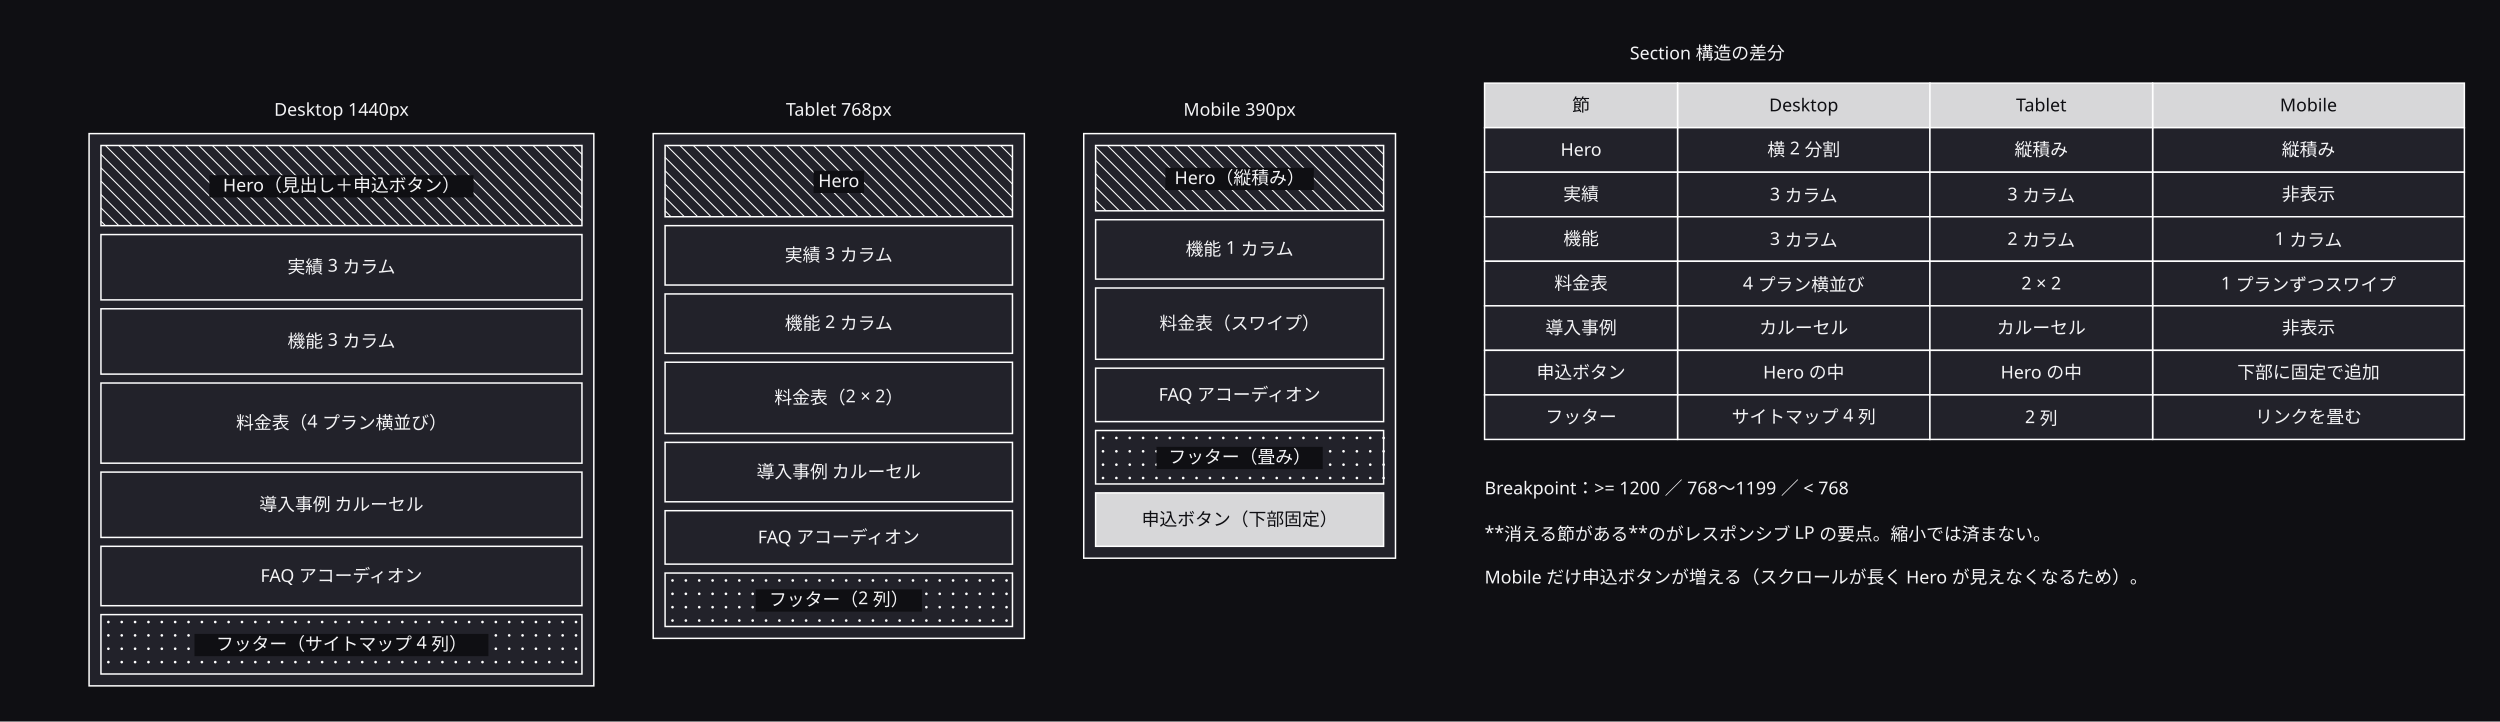
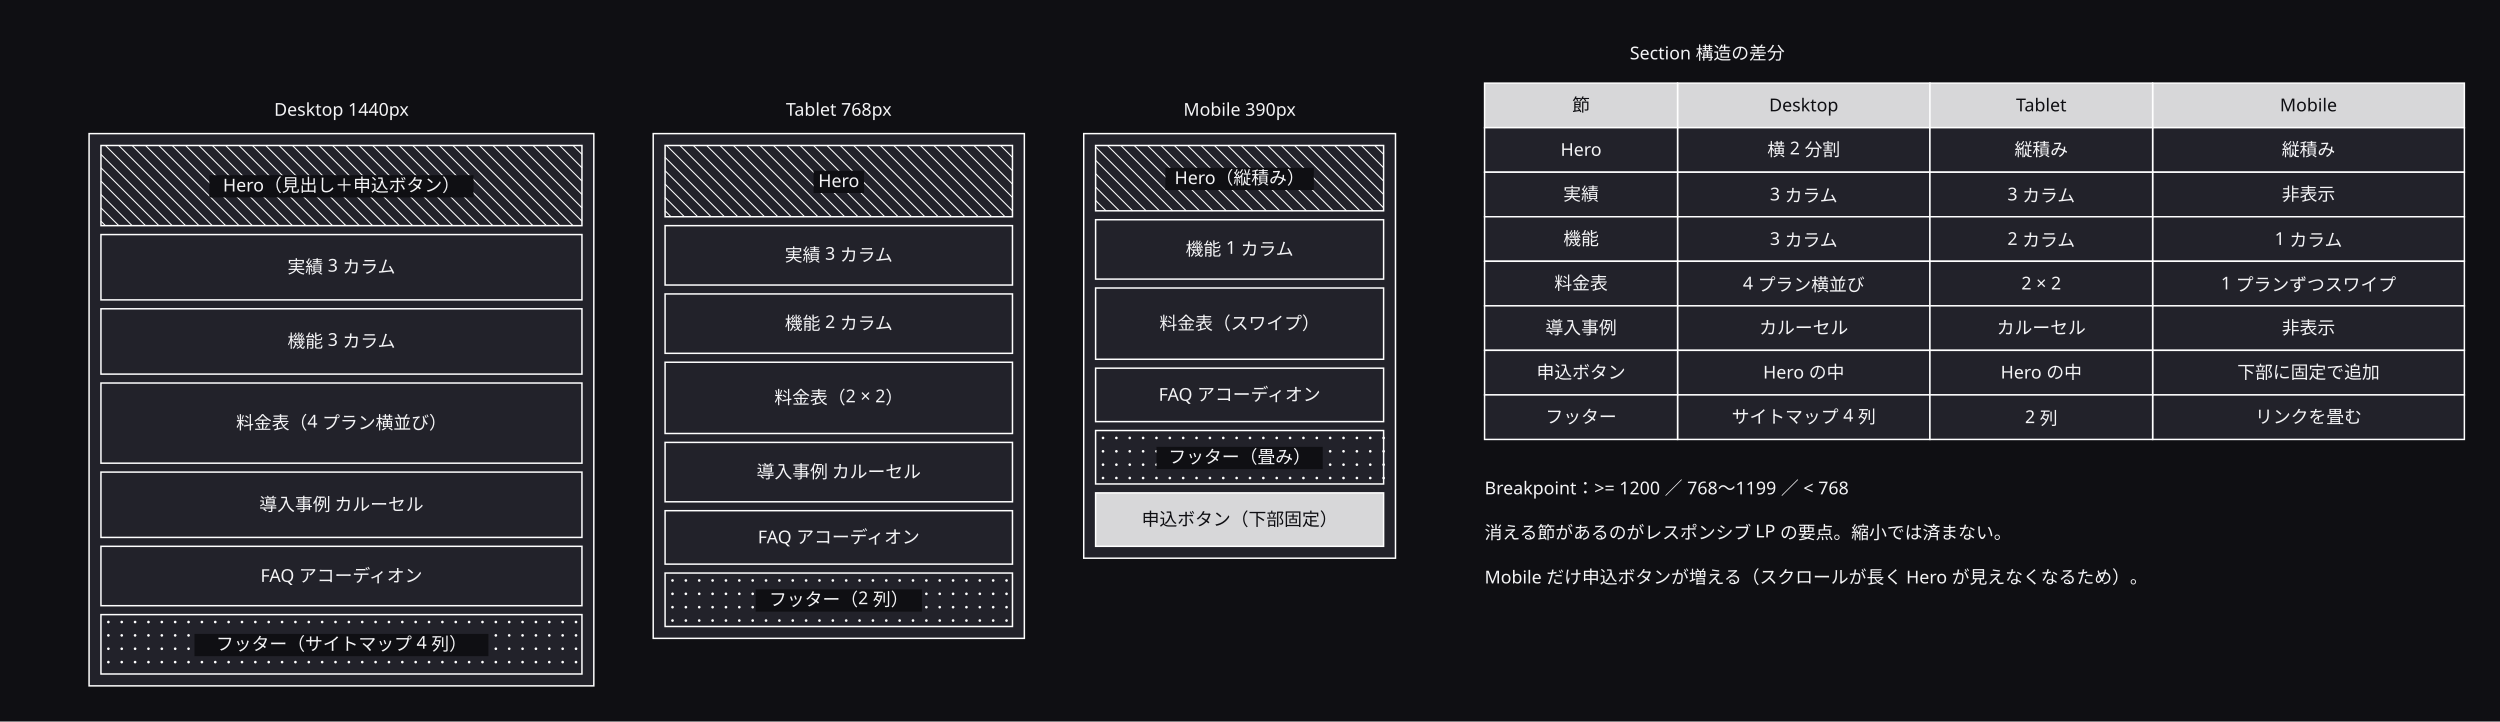
<svg xmlns="http://www.w3.org/2000/svg" width="1684" height="486" viewBox="0 0 1684 486">
  <defs>
    <marker id="arrow" viewBox="0 0 10 10" refX="9" refY="5" markerWidth="6" markerHeight="6" orient="auto">
      <path d="M 0 0 L 10 5 L 0 10 z" fill="#a0a0ab" />
    </marker>
  </defs>
  <rect data-paper="1" x="0" y="0" width="1684" height="486" fill="#0f0f13" />
  <g data-node="d" data-pinned="false" data-shape="rect">
    <rect x="60" y="90" width="340" height="372" fill="#22222a" stroke="#ffffff" stroke-width="1" />
  </g>
  <g data-node="t" data-pinned="false" data-shape="rect">
    <rect x="440" y="90" width="250" height="340" fill="#22222a" stroke="#ffffff" stroke-width="1" />
  </g>
  <g data-node="m" data-pinned="false" data-shape="rect">
    <rect x="730" y="90" width="210" height="286" fill="#22222a" stroke="#ffffff" stroke-width="1" />
  </g>
  <g data-node="d_s0" data-pinned="false" data-shape="rect">
    <rect x="68" y="98" width="324" height="54" fill="#22222a" stroke="#ffffff" stroke-width="1" />
    <line x1="392" y1="104" x2="386" y2="98" stroke="#ffffff" stroke-width="0.7" />
    <line x1="392" y1="113" x2="377" y2="98" stroke="#ffffff" stroke-width="0.7" />
    <line x1="392" y1="122" x2="368" y2="98" stroke="#ffffff" stroke-width="0.7" />
    <line x1="392" y1="131" x2="359" y2="98" stroke="#ffffff" stroke-width="0.7" />
    <line x1="392" y1="140" x2="350" y2="98" stroke="#ffffff" stroke-width="0.7" />
    <line x1="392" y1="149" x2="341" y2="98" stroke="#ffffff" stroke-width="0.7" />
    <line x1="332" y1="98" x2="386" y2="152" stroke="#ffffff" stroke-width="0.7" />
    <line x1="323" y1="98" x2="377" y2="152" stroke="#ffffff" stroke-width="0.7" />
    <line x1="314" y1="98" x2="368" y2="152" stroke="#ffffff" stroke-width="0.7" />
    <line x1="305" y1="98" x2="359" y2="152" stroke="#ffffff" stroke-width="0.7" />
    <line x1="296" y1="98" x2="350" y2="152" stroke="#ffffff" stroke-width="0.7" />
    <line x1="287" y1="98" x2="341" y2="152" stroke="#ffffff" stroke-width="0.7" />
    <line x1="278" y1="98" x2="332" y2="152" stroke="#ffffff" stroke-width="0.7" />
    <line x1="269" y1="98" x2="323" y2="152" stroke="#ffffff" stroke-width="0.7" />
    <line x1="260" y1="98" x2="314" y2="152" stroke="#ffffff" stroke-width="0.7" />
    <line x1="251" y1="98" x2="305" y2="152" stroke="#ffffff" stroke-width="0.7" />
    <line x1="242" y1="98" x2="296" y2="152" stroke="#ffffff" stroke-width="0.7" />
    <line x1="233" y1="98" x2="287" y2="152" stroke="#ffffff" stroke-width="0.7" />
    <line x1="224" y1="98" x2="278" y2="152" stroke="#ffffff" stroke-width="0.7" />
    <line x1="215" y1="98" x2="269" y2="152" stroke="#ffffff" stroke-width="0.7" />
    <line x1="206" y1="98" x2="260" y2="152" stroke="#ffffff" stroke-width="0.7" />
    <line x1="197" y1="98" x2="251" y2="152" stroke="#ffffff" stroke-width="0.7" />
    <line x1="188" y1="98" x2="242" y2="152" stroke="#ffffff" stroke-width="0.7" />
    <line x1="179" y1="98" x2="233" y2="152" stroke="#ffffff" stroke-width="0.7" />
    <line x1="170" y1="98" x2="224" y2="152" stroke="#ffffff" stroke-width="0.7" />
    <line x1="161" y1="98" x2="215" y2="152" stroke="#ffffff" stroke-width="0.7" />
    <line x1="152" y1="98" x2="206" y2="152" stroke="#ffffff" stroke-width="0.7" />
    <line x1="143" y1="98" x2="197" y2="152" stroke="#ffffff" stroke-width="0.7" />
    <line x1="134" y1="98" x2="188" y2="152" stroke="#ffffff" stroke-width="0.7" />
    <line x1="125" y1="98" x2="179" y2="152" stroke="#ffffff" stroke-width="0.7" />
    <line x1="116" y1="98" x2="170" y2="152" stroke="#ffffff" stroke-width="0.7" />
    <line x1="107" y1="98" x2="161" y2="152" stroke="#ffffff" stroke-width="0.7" />
    <line x1="98" y1="98" x2="152" y2="152" stroke="#ffffff" stroke-width="0.7" />
    <line x1="89" y1="98" x2="143" y2="152" stroke="#ffffff" stroke-width="0.7" />
    <line x1="80" y1="98" x2="134" y2="152" stroke="#ffffff" stroke-width="0.7" />
    <line x1="71" y1="98" x2="125" y2="152" stroke="#ffffff" stroke-width="0.7" />
    <line x1="68" y1="104" x2="116" y2="152" stroke="#ffffff" stroke-width="0.7" />
    <line x1="68" y1="113" x2="107" y2="152" stroke="#ffffff" stroke-width="0.7" />
    <line x1="68" y1="122" x2="98" y2="152" stroke="#ffffff" stroke-width="0.7" />
    <line x1="68" y1="131" x2="89" y2="152" stroke="#ffffff" stroke-width="0.7" />
    <line x1="68" y1="140" x2="80" y2="152" stroke="#ffffff" stroke-width="0.7" />
    <line x1="68" y1="149" x2="71" y2="152" stroke="#ffffff" stroke-width="0.7" />
  </g>
  <g data-node="d_s3" data-pinned="false" data-shape="rect">
    <rect x="68" y="258" width="324" height="54" fill="#22222a" stroke="#ffffff" stroke-width="1" />
  </g>
  <g data-node="note2" data-pinned="false" data-shape="rect" />
  <g data-node="d_s1" data-pinned="false" data-shape="rect">
    <rect x="68" y="158" width="324" height="44" fill="#22222a" stroke="#ffffff" stroke-width="1" />
  </g>
  <g data-node="d_s2" data-pinned="false" data-shape="rect">
    <rect x="68" y="208" width="324" height="44" fill="#22222a" stroke="#ffffff" stroke-width="1" />
  </g>
  <g data-node="d_s4" data-pinned="false" data-shape="rect">
    <rect x="68" y="318" width="324" height="44" fill="#22222a" stroke="#ffffff" stroke-width="1" />
  </g>
  <g data-node="note1" data-pinned="false" data-shape="rect" />
  <g data-node="d_s5" data-pinned="false" data-shape="rect">
    <rect x="68" y="368" width="324" height="40" fill="#22222a" stroke="#ffffff" stroke-width="1" />
  </g>
  <g data-node="d_s6" data-pinned="false" data-shape="rect">
    <rect x="68" y="414" width="324" height="40" fill="#22222a" stroke="#ffffff" stroke-width="1" />
    <circle cx="73" cy="419" r="0.9" fill="#ffffff" />
    <circle cx="82" cy="419" r="0.9" fill="#ffffff" />
    <circle cx="91" cy="419" r="0.9" fill="#ffffff" />
    <circle cx="100" cy="419" r="0.9" fill="#ffffff" />
    <circle cx="109" cy="419" r="0.9" fill="#ffffff" />
    <circle cx="118" cy="419" r="0.9" fill="#ffffff" />
    <circle cx="127" cy="419" r="0.9" fill="#ffffff" />
    <circle cx="136" cy="419" r="0.9" fill="#ffffff" />
    <circle cx="145" cy="419" r="0.9" fill="#ffffff" />
    <circle cx="154" cy="419" r="0.9" fill="#ffffff" />
    <circle cx="163" cy="419" r="0.9" fill="#ffffff" />
    <circle cx="172" cy="419" r="0.9" fill="#ffffff" />
    <circle cx="181" cy="419" r="0.9" fill="#ffffff" />
    <circle cx="190" cy="419" r="0.9" fill="#ffffff" />
    <circle cx="199" cy="419" r="0.9" fill="#ffffff" />
    <circle cx="208" cy="419" r="0.9" fill="#ffffff" />
    <circle cx="217" cy="419" r="0.9" fill="#ffffff" />
    <circle cx="226" cy="419" r="0.9" fill="#ffffff" />
    <circle cx="235" cy="419" r="0.9" fill="#ffffff" />
    <circle cx="244" cy="419" r="0.9" fill="#ffffff" />
    <circle cx="253" cy="419" r="0.9" fill="#ffffff" />
    <circle cx="262" cy="419" r="0.9" fill="#ffffff" />
    <circle cx="271" cy="419" r="0.9" fill="#ffffff" />
    <circle cx="280" cy="419" r="0.9" fill="#ffffff" />
    <circle cx="289" cy="419" r="0.9" fill="#ffffff" />
    <circle cx="298" cy="419" r="0.9" fill="#ffffff" />
    <circle cx="307" cy="419" r="0.9" fill="#ffffff" />
    <circle cx="316" cy="419" r="0.9" fill="#ffffff" />
    <circle cx="325" cy="419" r="0.9" fill="#ffffff" />
    <circle cx="334" cy="419" r="0.9" fill="#ffffff" />
    <circle cx="343" cy="419" r="0.9" fill="#ffffff" />
    <circle cx="352" cy="419" r="0.9" fill="#ffffff" />
    <circle cx="361" cy="419" r="0.9" fill="#ffffff" />
    <circle cx="370" cy="419" r="0.9" fill="#ffffff" />
    <circle cx="379" cy="419" r="0.9" fill="#ffffff" />
    <circle cx="388" cy="419" r="0.9" fill="#ffffff" />
    <circle cx="73" cy="428" r="0.9" fill="#ffffff" />
    <circle cx="82" cy="428" r="0.9" fill="#ffffff" />
    <circle cx="91" cy="428" r="0.9" fill="#ffffff" />
    <circle cx="100" cy="428" r="0.9" fill="#ffffff" />
    <circle cx="109" cy="428" r="0.9" fill="#ffffff" />
    <circle cx="118" cy="428" r="0.9" fill="#ffffff" />
    <circle cx="127" cy="428" r="0.9" fill="#ffffff" />
    <circle cx="136" cy="428" r="0.9" fill="#ffffff" />
    <circle cx="145" cy="428" r="0.9" fill="#ffffff" />
    <circle cx="154" cy="428" r="0.9" fill="#ffffff" />
    <circle cx="163" cy="428" r="0.9" fill="#ffffff" />
    <circle cx="172" cy="428" r="0.9" fill="#ffffff" />
    <circle cx="181" cy="428" r="0.9" fill="#ffffff" />
    <circle cx="190" cy="428" r="0.9" fill="#ffffff" />
    <circle cx="199" cy="428" r="0.9" fill="#ffffff" />
    <circle cx="208" cy="428" r="0.9" fill="#ffffff" />
    <circle cx="217" cy="428" r="0.9" fill="#ffffff" />
    <circle cx="226" cy="428" r="0.9" fill="#ffffff" />
    <circle cx="235" cy="428" r="0.9" fill="#ffffff" />
    <circle cx="244" cy="428" r="0.9" fill="#ffffff" />
    <circle cx="253" cy="428" r="0.9" fill="#ffffff" />
    <circle cx="262" cy="428" r="0.9" fill="#ffffff" />
    <circle cx="271" cy="428" r="0.9" fill="#ffffff" />
    <circle cx="280" cy="428" r="0.9" fill="#ffffff" />
    <circle cx="289" cy="428" r="0.9" fill="#ffffff" />
    <circle cx="298" cy="428" r="0.9" fill="#ffffff" />
    <circle cx="307" cy="428" r="0.9" fill="#ffffff" />
    <circle cx="316" cy="428" r="0.9" fill="#ffffff" />
    <circle cx="325" cy="428" r="0.9" fill="#ffffff" />
    <circle cx="334" cy="428" r="0.9" fill="#ffffff" />
    <circle cx="343" cy="428" r="0.9" fill="#ffffff" />
    <circle cx="352" cy="428" r="0.9" fill="#ffffff" />
    <circle cx="361" cy="428" r="0.9" fill="#ffffff" />
    <circle cx="370" cy="428" r="0.9" fill="#ffffff" />
    <circle cx="379" cy="428" r="0.9" fill="#ffffff" />
    <circle cx="388" cy="428" r="0.9" fill="#ffffff" />
    <circle cx="73" cy="437" r="0.9" fill="#ffffff" />
    <circle cx="82" cy="437" r="0.9" fill="#ffffff" />
    <circle cx="91" cy="437" r="0.9" fill="#ffffff" />
    <circle cx="100" cy="437" r="0.9" fill="#ffffff" />
    <circle cx="109" cy="437" r="0.9" fill="#ffffff" />
    <circle cx="118" cy="437" r="0.9" fill="#ffffff" />
    <circle cx="127" cy="437" r="0.9" fill="#ffffff" />
    <circle cx="136" cy="437" r="0.9" fill="#ffffff" />
    <circle cx="145" cy="437" r="0.9" fill="#ffffff" />
    <circle cx="154" cy="437" r="0.9" fill="#ffffff" />
    <circle cx="163" cy="437" r="0.9" fill="#ffffff" />
    <circle cx="172" cy="437" r="0.9" fill="#ffffff" />
    <circle cx="181" cy="437" r="0.9" fill="#ffffff" />
    <circle cx="190" cy="437" r="0.9" fill="#ffffff" />
    <circle cx="199" cy="437" r="0.9" fill="#ffffff" />
    <circle cx="208" cy="437" r="0.9" fill="#ffffff" />
    <circle cx="217" cy="437" r="0.9" fill="#ffffff" />
    <circle cx="226" cy="437" r="0.9" fill="#ffffff" />
    <circle cx="235" cy="437" r="0.9" fill="#ffffff" />
    <circle cx="244" cy="437" r="0.9" fill="#ffffff" />
    <circle cx="253" cy="437" r="0.9" fill="#ffffff" />
    <circle cx="262" cy="437" r="0.9" fill="#ffffff" />
    <circle cx="271" cy="437" r="0.9" fill="#ffffff" />
    <circle cx="280" cy="437" r="0.9" fill="#ffffff" />
    <circle cx="289" cy="437" r="0.9" fill="#ffffff" />
    <circle cx="298" cy="437" r="0.9" fill="#ffffff" />
    <circle cx="307" cy="437" r="0.9" fill="#ffffff" />
    <circle cx="316" cy="437" r="0.9" fill="#ffffff" />
    <circle cx="325" cy="437" r="0.9" fill="#ffffff" />
    <circle cx="334" cy="437" r="0.9" fill="#ffffff" />
    <circle cx="343" cy="437" r="0.9" fill="#ffffff" />
    <circle cx="352" cy="437" r="0.9" fill="#ffffff" />
    <circle cx="361" cy="437" r="0.9" fill="#ffffff" />
    <circle cx="370" cy="437" r="0.9" fill="#ffffff" />
    <circle cx="379" cy="437" r="0.9" fill="#ffffff" />
    <circle cx="388" cy="437" r="0.9" fill="#ffffff" />
    <circle cx="73" cy="446" r="0.9" fill="#ffffff" />
    <circle cx="82" cy="446" r="0.9" fill="#ffffff" />
    <circle cx="91" cy="446" r="0.9" fill="#ffffff" />
    <circle cx="100" cy="446" r="0.9" fill="#ffffff" />
    <circle cx="109" cy="446" r="0.9" fill="#ffffff" />
    <circle cx="118" cy="446" r="0.9" fill="#ffffff" />
    <circle cx="127" cy="446" r="0.9" fill="#ffffff" />
    <circle cx="136" cy="446" r="0.9" fill="#ffffff" />
    <circle cx="145" cy="446" r="0.9" fill="#ffffff" />
    <circle cx="154" cy="446" r="0.9" fill="#ffffff" />
    <circle cx="163" cy="446" r="0.9" fill="#ffffff" />
    <circle cx="172" cy="446" r="0.9" fill="#ffffff" />
    <circle cx="181" cy="446" r="0.9" fill="#ffffff" />
    <circle cx="190" cy="446" r="0.9" fill="#ffffff" />
    <circle cx="199" cy="446" r="0.9" fill="#ffffff" />
    <circle cx="208" cy="446" r="0.9" fill="#ffffff" />
    <circle cx="217" cy="446" r="0.9" fill="#ffffff" />
    <circle cx="226" cy="446" r="0.9" fill="#ffffff" />
    <circle cx="235" cy="446" r="0.9" fill="#ffffff" />
    <circle cx="244" cy="446" r="0.9" fill="#ffffff" />
    <circle cx="253" cy="446" r="0.9" fill="#ffffff" />
    <circle cx="262" cy="446" r="0.9" fill="#ffffff" />
    <circle cx="271" cy="446" r="0.9" fill="#ffffff" />
    <circle cx="280" cy="446" r="0.9" fill="#ffffff" />
    <circle cx="289" cy="446" r="0.9" fill="#ffffff" />
    <circle cx="298" cy="446" r="0.9" fill="#ffffff" />
    <circle cx="307" cy="446" r="0.9" fill="#ffffff" />
    <circle cx="316" cy="446" r="0.9" fill="#ffffff" />
    <circle cx="325" cy="446" r="0.9" fill="#ffffff" />
    <circle cx="334" cy="446" r="0.9" fill="#ffffff" />
    <circle cx="343" cy="446" r="0.9" fill="#ffffff" />
    <circle cx="352" cy="446" r="0.9" fill="#ffffff" />
    <circle cx="361" cy="446" r="0.9" fill="#ffffff" />
    <circle cx="370" cy="446" r="0.9" fill="#ffffff" />
    <circle cx="379" cy="446" r="0.9" fill="#ffffff" />
    <circle cx="388" cy="446" r="0.9" fill="#ffffff" />
  </g>
  <g data-node="t_s0" data-pinned="false" data-shape="rect">
    <rect x="448" y="98" width="234" height="48" fill="#22222a" stroke="#ffffff" stroke-width="1" />
    <line x1="682" y1="106" x2="674" y2="98" stroke="#ffffff" stroke-width="0.7" />
    <line x1="682" y1="115" x2="665" y2="98" stroke="#ffffff" stroke-width="0.7" />
    <line x1="682" y1="124" x2="656" y2="98" stroke="#ffffff" stroke-width="0.7" />
    <line x1="682" y1="133" x2="647" y2="98" stroke="#ffffff" stroke-width="0.7" />
    <line x1="682" y1="142" x2="638" y2="98" stroke="#ffffff" stroke-width="0.7" />
    <line x1="629" y1="98" x2="677" y2="146" stroke="#ffffff" stroke-width="0.7" />
    <line x1="620" y1="98" x2="668" y2="146" stroke="#ffffff" stroke-width="0.7" />
    <line x1="611" y1="98" x2="659" y2="146" stroke="#ffffff" stroke-width="0.7" />
    <line x1="602" y1="98" x2="650" y2="146" stroke="#ffffff" stroke-width="0.7" />
    <line x1="593" y1="98" x2="641" y2="146" stroke="#ffffff" stroke-width="0.7" />
    <line x1="584" y1="98" x2="632" y2="146" stroke="#ffffff" stroke-width="0.7" />
    <line x1="575" y1="98" x2="623" y2="146" stroke="#ffffff" stroke-width="0.7" />
    <line x1="566" y1="98" x2="614" y2="146" stroke="#ffffff" stroke-width="0.7" />
    <line x1="557" y1="98" x2="605" y2="146" stroke="#ffffff" stroke-width="0.7" />
    <line x1="548" y1="98" x2="596" y2="146" stroke="#ffffff" stroke-width="0.7" />
    <line x1="539" y1="98" x2="587" y2="146" stroke="#ffffff" stroke-width="0.7" />
    <line x1="530" y1="98" x2="578" y2="146" stroke="#ffffff" stroke-width="0.7" />
    <line x1="521" y1="98" x2="569" y2="146" stroke="#ffffff" stroke-width="0.7" />
    <line x1="512" y1="98" x2="560" y2="146" stroke="#ffffff" stroke-width="0.7" />
    <line x1="503" y1="98" x2="551" y2="146" stroke="#ffffff" stroke-width="0.7" />
    <line x1="494" y1="98" x2="542" y2="146" stroke="#ffffff" stroke-width="0.7" />
    <line x1="485" y1="98" x2="533" y2="146" stroke="#ffffff" stroke-width="0.7" />
    <line x1="476" y1="98" x2="524" y2="146" stroke="#ffffff" stroke-width="0.7" />
    <line x1="467" y1="98" x2="515" y2="146" stroke="#ffffff" stroke-width="0.7" />
    <line x1="458" y1="98" x2="506" y2="146" stroke="#ffffff" stroke-width="0.7" />
    <line x1="449" y1="98" x2="497" y2="146" stroke="#ffffff" stroke-width="0.7" />
    <line x1="448" y1="106" x2="488" y2="146" stroke="#ffffff" stroke-width="0.7" />
    <line x1="448" y1="115" x2="479" y2="146" stroke="#ffffff" stroke-width="0.7" />
    <line x1="448" y1="124" x2="470" y2="146" stroke="#ffffff" stroke-width="0.7" />
    <line x1="448" y1="133" x2="461" y2="146" stroke="#ffffff" stroke-width="0.7" />
    <line x1="448" y1="142" x2="452" y2="146" stroke="#ffffff" stroke-width="0.7" />
  </g>
  <g data-node="t_s3" data-pinned="false" data-shape="rect">
    <rect x="448" y="244" width="234" height="48" fill="#22222a" stroke="#ffffff" stroke-width="1" />
  </g>
  <g data-node="bp" data-pinned="false" data-shape="rect" />
  <g data-node="t_s1" data-pinned="false" data-shape="rect">
    <rect x="448" y="152" width="234" height="40" fill="#22222a" stroke="#ffffff" stroke-width="1" />
  </g>
  <g data-node="t_s2" data-pinned="false" data-shape="rect">
    <rect x="448" y="198" width="234" height="40" fill="#22222a" stroke="#ffffff" stroke-width="1" />
  </g>
  <g data-node="t_s4" data-pinned="false" data-shape="rect">
    <rect x="448" y="298" width="234" height="40" fill="#22222a" stroke="#ffffff" stroke-width="1" />
  </g>
  <g data-node="m_s2" data-pinned="false" data-shape="rect">
    <rect x="738" y="194" width="194" height="48" fill="#22222a" stroke="#ffffff" stroke-width="1" />
  </g>
  <g data-node="m_s0" data-pinned="false" data-shape="rect">
    <rect x="738" y="98" width="194" height="44" fill="#22222a" stroke="#ffffff" stroke-width="1" />
    <line x1="932" y1="104" x2="926" y2="98" stroke="#ffffff" stroke-width="0.7" />
    <line x1="932" y1="113" x2="917" y2="98" stroke="#ffffff" stroke-width="0.7" />
    <line x1="932" y1="122" x2="908" y2="98" stroke="#ffffff" stroke-width="0.7" />
    <line x1="932" y1="131" x2="899" y2="98" stroke="#ffffff" stroke-width="0.7" />
    <line x1="932" y1="140" x2="890" y2="98" stroke="#ffffff" stroke-width="0.7" />
    <line x1="881" y1="98" x2="925" y2="142" stroke="#ffffff" stroke-width="0.7" />
    <line x1="872" y1="98" x2="916" y2="142" stroke="#ffffff" stroke-width="0.7" />
    <line x1="863" y1="98" x2="907" y2="142" stroke="#ffffff" stroke-width="0.7" />
    <line x1="854" y1="98" x2="898" y2="142" stroke="#ffffff" stroke-width="0.7" />
    <line x1="845" y1="98" x2="889" y2="142" stroke="#ffffff" stroke-width="0.7" />
    <line x1="836" y1="98" x2="880" y2="142" stroke="#ffffff" stroke-width="0.7" />
    <line x1="827" y1="98" x2="871" y2="142" stroke="#ffffff" stroke-width="0.7" />
    <line x1="818" y1="98" x2="862" y2="142" stroke="#ffffff" stroke-width="0.7" />
    <line x1="809" y1="98" x2="853" y2="142" stroke="#ffffff" stroke-width="0.7" />
    <line x1="800" y1="98" x2="844" y2="142" stroke="#ffffff" stroke-width="0.7" />
    <line x1="791" y1="98" x2="835" y2="142" stroke="#ffffff" stroke-width="0.7" />
    <line x1="782" y1="98" x2="826" y2="142" stroke="#ffffff" stroke-width="0.7" />
    <line x1="773" y1="98" x2="817" y2="142" stroke="#ffffff" stroke-width="0.7" />
    <line x1="764" y1="98" x2="808" y2="142" stroke="#ffffff" stroke-width="0.7" />
    <line x1="755" y1="98" x2="799" y2="142" stroke="#ffffff" stroke-width="0.7" />
    <line x1="746" y1="98" x2="790" y2="142" stroke="#ffffff" stroke-width="0.7" />
    <line x1="738" y1="99" x2="781" y2="142" stroke="#ffffff" stroke-width="0.7" />
    <line x1="738" y1="108" x2="772" y2="142" stroke="#ffffff" stroke-width="0.7" />
    <line x1="738" y1="117" x2="763" y2="142" stroke="#ffffff" stroke-width="0.7" />
    <line x1="738" y1="126" x2="754" y2="142" stroke="#ffffff" stroke-width="0.7" />
    <line x1="738" y1="135" x2="745" y2="142" stroke="#ffffff" stroke-width="0.7" />
  </g>
  <g data-node="t_s5" data-pinned="false" data-shape="rect">
    <rect x="448" y="344" width="234" height="36" fill="#22222a" stroke="#ffffff" stroke-width="1" />
  </g>
  <g data-node="t_s6" data-pinned="false" data-shape="rect">
    <rect x="448" y="386" width="234" height="36" fill="#22222a" stroke="#ffffff" stroke-width="1" />
    <circle cx="453" cy="391" r="0.9" fill="#ffffff" />
    <circle cx="462" cy="391" r="0.9" fill="#ffffff" />
    <circle cx="471" cy="391" r="0.9" fill="#ffffff" />
    <circle cx="480" cy="391" r="0.9" fill="#ffffff" />
    <circle cx="489" cy="391" r="0.9" fill="#ffffff" />
    <circle cx="498" cy="391" r="0.9" fill="#ffffff" />
    <circle cx="507" cy="391" r="0.9" fill="#ffffff" />
    <circle cx="516" cy="391" r="0.9" fill="#ffffff" />
    <circle cx="525" cy="391" r="0.9" fill="#ffffff" />
    <circle cx="534" cy="391" r="0.9" fill="#ffffff" />
    <circle cx="543" cy="391" r="0.9" fill="#ffffff" />
    <circle cx="552" cy="391" r="0.9" fill="#ffffff" />
    <circle cx="561" cy="391" r="0.9" fill="#ffffff" />
    <circle cx="570" cy="391" r="0.9" fill="#ffffff" />
    <circle cx="579" cy="391" r="0.9" fill="#ffffff" />
    <circle cx="588" cy="391" r="0.9" fill="#ffffff" />
    <circle cx="597" cy="391" r="0.9" fill="#ffffff" />
    <circle cx="606" cy="391" r="0.9" fill="#ffffff" />
    <circle cx="615" cy="391" r="0.9" fill="#ffffff" />
    <circle cx="624" cy="391" r="0.9" fill="#ffffff" />
    <circle cx="633" cy="391" r="0.9" fill="#ffffff" />
    <circle cx="642" cy="391" r="0.9" fill="#ffffff" />
    <circle cx="651" cy="391" r="0.9" fill="#ffffff" />
    <circle cx="660" cy="391" r="0.9" fill="#ffffff" />
    <circle cx="669" cy="391" r="0.9" fill="#ffffff" />
    <circle cx="678" cy="391" r="0.9" fill="#ffffff" />
    <circle cx="453" cy="400" r="0.9" fill="#ffffff" />
    <circle cx="462" cy="400" r="0.9" fill="#ffffff" />
    <circle cx="471" cy="400" r="0.9" fill="#ffffff" />
    <circle cx="480" cy="400" r="0.9" fill="#ffffff" />
    <circle cx="489" cy="400" r="0.9" fill="#ffffff" />
    <circle cx="498" cy="400" r="0.9" fill="#ffffff" />
    <circle cx="507" cy="400" r="0.9" fill="#ffffff" />
    <circle cx="516" cy="400" r="0.9" fill="#ffffff" />
    <circle cx="525" cy="400" r="0.9" fill="#ffffff" />
    <circle cx="534" cy="400" r="0.9" fill="#ffffff" />
    <circle cx="543" cy="400" r="0.9" fill="#ffffff" />
    <circle cx="552" cy="400" r="0.9" fill="#ffffff" />
    <circle cx="561" cy="400" r="0.9" fill="#ffffff" />
    <circle cx="570" cy="400" r="0.9" fill="#ffffff" />
    <circle cx="579" cy="400" r="0.9" fill="#ffffff" />
    <circle cx="588" cy="400" r="0.9" fill="#ffffff" />
    <circle cx="597" cy="400" r="0.9" fill="#ffffff" />
    <circle cx="606" cy="400" r="0.9" fill="#ffffff" />
    <circle cx="615" cy="400" r="0.9" fill="#ffffff" />
    <circle cx="624" cy="400" r="0.9" fill="#ffffff" />
    <circle cx="633" cy="400" r="0.9" fill="#ffffff" />
    <circle cx="642" cy="400" r="0.9" fill="#ffffff" />
    <circle cx="651" cy="400" r="0.9" fill="#ffffff" />
    <circle cx="660" cy="400" r="0.9" fill="#ffffff" />
    <circle cx="669" cy="400" r="0.9" fill="#ffffff" />
    <circle cx="678" cy="400" r="0.9" fill="#ffffff" />
    <circle cx="453" cy="409" r="0.9" fill="#ffffff" />
    <circle cx="462" cy="409" r="0.9" fill="#ffffff" />
    <circle cx="471" cy="409" r="0.9" fill="#ffffff" />
    <circle cx="480" cy="409" r="0.9" fill="#ffffff" />
    <circle cx="489" cy="409" r="0.9" fill="#ffffff" />
    <circle cx="498" cy="409" r="0.9" fill="#ffffff" />
    <circle cx="507" cy="409" r="0.9" fill="#ffffff" />
    <circle cx="516" cy="409" r="0.9" fill="#ffffff" />
    <circle cx="525" cy="409" r="0.9" fill="#ffffff" />
    <circle cx="534" cy="409" r="0.9" fill="#ffffff" />
    <circle cx="543" cy="409" r="0.9" fill="#ffffff" />
    <circle cx="552" cy="409" r="0.9" fill="#ffffff" />
    <circle cx="561" cy="409" r="0.9" fill="#ffffff" />
    <circle cx="570" cy="409" r="0.9" fill="#ffffff" />
    <circle cx="579" cy="409" r="0.9" fill="#ffffff" />
    <circle cx="588" cy="409" r="0.9" fill="#ffffff" />
    <circle cx="597" cy="409" r="0.9" fill="#ffffff" />
    <circle cx="606" cy="409" r="0.9" fill="#ffffff" />
    <circle cx="615" cy="409" r="0.9" fill="#ffffff" />
    <circle cx="624" cy="409" r="0.9" fill="#ffffff" />
    <circle cx="633" cy="409" r="0.9" fill="#ffffff" />
    <circle cx="642" cy="409" r="0.9" fill="#ffffff" />
    <circle cx="651" cy="409" r="0.9" fill="#ffffff" />
    <circle cx="660" cy="409" r="0.9" fill="#ffffff" />
    <circle cx="669" cy="409" r="0.9" fill="#ffffff" />
    <circle cx="678" cy="409" r="0.9" fill="#ffffff" />
    <circle cx="453" cy="418" r="0.9" fill="#ffffff" />
    <circle cx="462" cy="418" r="0.9" fill="#ffffff" />
    <circle cx="471" cy="418" r="0.9" fill="#ffffff" />
    <circle cx="480" cy="418" r="0.9" fill="#ffffff" />
    <circle cx="489" cy="418" r="0.9" fill="#ffffff" />
    <circle cx="498" cy="418" r="0.9" fill="#ffffff" />
    <circle cx="507" cy="418" r="0.9" fill="#ffffff" />
    <circle cx="516" cy="418" r="0.9" fill="#ffffff" />
    <circle cx="525" cy="418" r="0.9" fill="#ffffff" />
    <circle cx="534" cy="418" r="0.9" fill="#ffffff" />
    <circle cx="543" cy="418" r="0.9" fill="#ffffff" />
    <circle cx="552" cy="418" r="0.9" fill="#ffffff" />
    <circle cx="561" cy="418" r="0.9" fill="#ffffff" />
    <circle cx="570" cy="418" r="0.9" fill="#ffffff" />
    <circle cx="579" cy="418" r="0.9" fill="#ffffff" />
    <circle cx="588" cy="418" r="0.9" fill="#ffffff" />
    <circle cx="597" cy="418" r="0.9" fill="#ffffff" />
    <circle cx="606" cy="418" r="0.9" fill="#ffffff" />
    <circle cx="615" cy="418" r="0.9" fill="#ffffff" />
    <circle cx="624" cy="418" r="0.9" fill="#ffffff" />
    <circle cx="633" cy="418" r="0.9" fill="#ffffff" />
    <circle cx="642" cy="418" r="0.9" fill="#ffffff" />
    <circle cx="651" cy="418" r="0.9" fill="#ffffff" />
    <circle cx="660" cy="418" r="0.9" fill="#ffffff" />
    <circle cx="669" cy="418" r="0.9" fill="#ffffff" />
    <circle cx="678" cy="418" r="0.9" fill="#ffffff" />
  </g>
  <g data-node="d_c" data-pinned="false" data-shape="rect" />
  <g data-node="m_s1" data-pinned="false" data-shape="rect">
    <rect x="738" y="148" width="194" height="40" fill="#22222a" stroke="#ffffff" stroke-width="1" />
  </g>
  <g data-node="bt" data-pinned="false" data-shape="rect" />
  <g data-node="m_s3" data-pinned="false" data-shape="rect">
    <rect x="738" y="248" width="194" height="36" fill="#22222a" stroke="#ffffff" stroke-width="1" />
  </g>
  <g data-node="m_s4" data-pinned="false" data-shape="rect">
    <rect x="738" y="290" width="194" height="36" fill="#22222a" stroke="#ffffff" stroke-width="1" />
    <circle cx="743" cy="295" r="0.9" fill="#ffffff" />
    <circle cx="752" cy="295" r="0.9" fill="#ffffff" />
    <circle cx="761" cy="295" r="0.9" fill="#ffffff" />
    <circle cx="770" cy="295" r="0.9" fill="#ffffff" />
    <circle cx="779" cy="295" r="0.9" fill="#ffffff" />
    <circle cx="788" cy="295" r="0.9" fill="#ffffff" />
    <circle cx="797" cy="295" r="0.9" fill="#ffffff" />
    <circle cx="806" cy="295" r="0.9" fill="#ffffff" />
    <circle cx="815" cy="295" r="0.9" fill="#ffffff" />
    <circle cx="824" cy="295" r="0.9" fill="#ffffff" />
    <circle cx="833" cy="295" r="0.9" fill="#ffffff" />
    <circle cx="842" cy="295" r="0.9" fill="#ffffff" />
    <circle cx="851" cy="295" r="0.9" fill="#ffffff" />
    <circle cx="860" cy="295" r="0.9" fill="#ffffff" />
    <circle cx="869" cy="295" r="0.9" fill="#ffffff" />
    <circle cx="878" cy="295" r="0.9" fill="#ffffff" />
    <circle cx="887" cy="295" r="0.9" fill="#ffffff" />
    <circle cx="896" cy="295" r="0.9" fill="#ffffff" />
    <circle cx="905" cy="295" r="0.9" fill="#ffffff" />
    <circle cx="914" cy="295" r="0.9" fill="#ffffff" />
    <circle cx="923" cy="295" r="0.9" fill="#ffffff" />
    <circle cx="932" cy="295" r="0.9" fill="#ffffff" />
    <circle cx="743" cy="304" r="0.9" fill="#ffffff" />
    <circle cx="752" cy="304" r="0.9" fill="#ffffff" />
    <circle cx="761" cy="304" r="0.9" fill="#ffffff" />
    <circle cx="770" cy="304" r="0.9" fill="#ffffff" />
    <circle cx="779" cy="304" r="0.9" fill="#ffffff" />
    <circle cx="788" cy="304" r="0.9" fill="#ffffff" />
    <circle cx="797" cy="304" r="0.9" fill="#ffffff" />
    <circle cx="806" cy="304" r="0.9" fill="#ffffff" />
    <circle cx="815" cy="304" r="0.9" fill="#ffffff" />
    <circle cx="824" cy="304" r="0.9" fill="#ffffff" />
    <circle cx="833" cy="304" r="0.9" fill="#ffffff" />
    <circle cx="842" cy="304" r="0.9" fill="#ffffff" />
    <circle cx="851" cy="304" r="0.9" fill="#ffffff" />
    <circle cx="860" cy="304" r="0.9" fill="#ffffff" />
    <circle cx="869" cy="304" r="0.9" fill="#ffffff" />
    <circle cx="878" cy="304" r="0.9" fill="#ffffff" />
    <circle cx="887" cy="304" r="0.9" fill="#ffffff" />
    <circle cx="896" cy="304" r="0.9" fill="#ffffff" />
    <circle cx="905" cy="304" r="0.9" fill="#ffffff" />
    <circle cx="914" cy="304" r="0.9" fill="#ffffff" />
    <circle cx="923" cy="304" r="0.9" fill="#ffffff" />
    <circle cx="932" cy="304" r="0.9" fill="#ffffff" />
    <circle cx="743" cy="313" r="0.9" fill="#ffffff" />
    <circle cx="752" cy="313" r="0.9" fill="#ffffff" />
    <circle cx="761" cy="313" r="0.9" fill="#ffffff" />
    <circle cx="770" cy="313" r="0.9" fill="#ffffff" />
    <circle cx="779" cy="313" r="0.9" fill="#ffffff" />
    <circle cx="788" cy="313" r="0.9" fill="#ffffff" />
    <circle cx="797" cy="313" r="0.9" fill="#ffffff" />
    <circle cx="806" cy="313" r="0.9" fill="#ffffff" />
    <circle cx="815" cy="313" r="0.9" fill="#ffffff" />
    <circle cx="824" cy="313" r="0.9" fill="#ffffff" />
    <circle cx="833" cy="313" r="0.9" fill="#ffffff" />
    <circle cx="842" cy="313" r="0.9" fill="#ffffff" />
    <circle cx="851" cy="313" r="0.9" fill="#ffffff" />
    <circle cx="860" cy="313" r="0.9" fill="#ffffff" />
    <circle cx="869" cy="313" r="0.9" fill="#ffffff" />
    <circle cx="878" cy="313" r="0.9" fill="#ffffff" />
    <circle cx="887" cy="313" r="0.9" fill="#ffffff" />
    <circle cx="896" cy="313" r="0.9" fill="#ffffff" />
    <circle cx="905" cy="313" r="0.9" fill="#ffffff" />
    <circle cx="914" cy="313" r="0.9" fill="#ffffff" />
    <circle cx="923" cy="313" r="0.9" fill="#ffffff" />
    <circle cx="932" cy="313" r="0.9" fill="#ffffff" />
    <circle cx="743" cy="322" r="0.9" fill="#ffffff" />
    <circle cx="752" cy="322" r="0.9" fill="#ffffff" />
    <circle cx="761" cy="322" r="0.9" fill="#ffffff" />
    <circle cx="770" cy="322" r="0.9" fill="#ffffff" />
    <circle cx="779" cy="322" r="0.9" fill="#ffffff" />
    <circle cx="788" cy="322" r="0.9" fill="#ffffff" />
    <circle cx="797" cy="322" r="0.9" fill="#ffffff" />
    <circle cx="806" cy="322" r="0.9" fill="#ffffff" />
    <circle cx="815" cy="322" r="0.9" fill="#ffffff" />
    <circle cx="824" cy="322" r="0.9" fill="#ffffff" />
    <circle cx="833" cy="322" r="0.9" fill="#ffffff" />
    <circle cx="842" cy="322" r="0.9" fill="#ffffff" />
    <circle cx="851" cy="322" r="0.9" fill="#ffffff" />
    <circle cx="860" cy="322" r="0.9" fill="#ffffff" />
    <circle cx="869" cy="322" r="0.9" fill="#ffffff" />
    <circle cx="878" cy="322" r="0.9" fill="#ffffff" />
    <circle cx="887" cy="322" r="0.9" fill="#ffffff" />
    <circle cx="896" cy="322" r="0.9" fill="#ffffff" />
    <circle cx="905" cy="322" r="0.9" fill="#ffffff" />
    <circle cx="914" cy="322" r="0.9" fill="#ffffff" />
    <circle cx="923" cy="322" r="0.9" fill="#ffffff" />
    <circle cx="932" cy="322" r="0.9" fill="#ffffff" />
  </g>
  <g data-node="m_s5" data-pinned="false" data-shape="rect">
    <rect x="738" y="332" width="194" height="36" fill="#22222a" stroke="#ffffff" stroke-width="1" />
    <rect x="738" y="332" width="194" height="36" fill="#ffffff" fill-opacity="0.82" />
  </g>
  <g data-node="bh3" data-pinned="false" data-shape="rect">
    <rect x="1450" y="56" width="210" height="30" fill="#22222a" stroke="#ffffff" stroke-width="1" />
    <rect x="1450" y="56" width="210" height="30" fill="#ffffff" fill-opacity="0.82" />
  </g>
  <g data-node="bc0_3" data-pinned="false" data-shape="rect">
    <rect x="1450" y="86" width="210" height="30" fill="#22222a" stroke="#ffffff" stroke-width="1" />
  </g>
  <g data-node="bc1_3" data-pinned="false" data-shape="rect">
    <rect x="1450" y="116" width="210" height="30" fill="#22222a" stroke="#ffffff" stroke-width="1" />
  </g>
  <g data-node="bc2_3" data-pinned="false" data-shape="rect">
    <rect x="1450" y="146" width="210" height="30" fill="#22222a" stroke="#ffffff" stroke-width="1" />
  </g>
  <g data-node="bc3_3" data-pinned="false" data-shape="rect">
    <rect x="1450" y="176" width="210" height="30" fill="#22222a" stroke="#ffffff" stroke-width="1" />
  </g>
  <g data-node="bc4_3" data-pinned="false" data-shape="rect">
    <rect x="1450" y="206" width="210" height="30" fill="#22222a" stroke="#ffffff" stroke-width="1" />
  </g>
  <g data-node="bc5_3" data-pinned="false" data-shape="rect">
    <rect x="1450" y="236" width="210" height="30" fill="#22222a" stroke="#ffffff" stroke-width="1" />
  </g>
  <g data-node="bc6_3" data-pinned="false" data-shape="rect">
    <rect x="1450" y="266" width="210" height="30" fill="#22222a" stroke="#ffffff" stroke-width="1" />
  </g>
  <g data-node="t_c" data-pinned="false" data-shape="rect" />
  <g data-node="bh1" data-pinned="false" data-shape="rect">
    <rect x="1130" y="56" width="170" height="30" fill="#22222a" stroke="#ffffff" stroke-width="1" />
    <rect x="1130" y="56" width="170" height="30" fill="#ffffff" fill-opacity="0.82" />
  </g>
  <g data-node="bc0_1" data-pinned="false" data-shape="rect">
    <rect x="1130" y="86" width="170" height="30" fill="#22222a" stroke="#ffffff" stroke-width="1" />
  </g>
  <g data-node="bc1_1" data-pinned="false" data-shape="rect">
    <rect x="1130" y="116" width="170" height="30" fill="#22222a" stroke="#ffffff" stroke-width="1" />
  </g>
  <g data-node="bc2_1" data-pinned="false" data-shape="rect">
    <rect x="1130" y="146" width="170" height="30" fill="#22222a" stroke="#ffffff" stroke-width="1" />
  </g>
  <g data-node="bc3_1" data-pinned="false" data-shape="rect">
    <rect x="1130" y="176" width="170" height="30" fill="#22222a" stroke="#ffffff" stroke-width="1" />
  </g>
  <g data-node="bc4_1" data-pinned="false" data-shape="rect">
    <rect x="1130" y="206" width="170" height="30" fill="#22222a" stroke="#ffffff" stroke-width="1" />
  </g>
  <g data-node="bc5_1" data-pinned="false" data-shape="rect">
    <rect x="1130" y="236" width="170" height="30" fill="#22222a" stroke="#ffffff" stroke-width="1" />
  </g>
  <g data-node="bc6_1" data-pinned="false" data-shape="rect">
    <rect x="1130" y="266" width="170" height="30" fill="#22222a" stroke="#ffffff" stroke-width="1" />
  </g>
  <g data-node="m_c" data-pinned="false" data-shape="rect" />
  <g data-node="bh2" data-pinned="false" data-shape="rect">
    <rect x="1300" y="56" width="150" height="30" fill="#22222a" stroke="#ffffff" stroke-width="1" />
    <rect x="1300" y="56" width="150" height="30" fill="#ffffff" fill-opacity="0.82" />
  </g>
  <g data-node="bc0_2" data-pinned="false" data-shape="rect">
    <rect x="1300" y="86" width="150" height="30" fill="#22222a" stroke="#ffffff" stroke-width="1" />
  </g>
  <g data-node="bc1_2" data-pinned="false" data-shape="rect">
    <rect x="1300" y="116" width="150" height="30" fill="#22222a" stroke="#ffffff" stroke-width="1" />
  </g>
  <g data-node="bc2_2" data-pinned="false" data-shape="rect">
    <rect x="1300" y="146" width="150" height="30" fill="#22222a" stroke="#ffffff" stroke-width="1" />
  </g>
  <g data-node="bc3_2" data-pinned="false" data-shape="rect">
    <rect x="1300" y="176" width="150" height="30" fill="#22222a" stroke="#ffffff" stroke-width="1" />
  </g>
  <g data-node="bc4_2" data-pinned="false" data-shape="rect">
    <rect x="1300" y="206" width="150" height="30" fill="#22222a" stroke="#ffffff" stroke-width="1" />
  </g>
  <g data-node="bc5_2" data-pinned="false" data-shape="rect">
    <rect x="1300" y="236" width="150" height="30" fill="#22222a" stroke="#ffffff" stroke-width="1" />
  </g>
  <g data-node="bc6_2" data-pinned="false" data-shape="rect">
    <rect x="1300" y="266" width="150" height="30" fill="#22222a" stroke="#ffffff" stroke-width="1" />
  </g>
  <g data-node="bh0" data-pinned="false" data-shape="rect">
    <rect x="1000" y="56" width="130" height="30" fill="#22222a" stroke="#ffffff" stroke-width="1" />
    <rect x="1000" y="56" width="130" height="30" fill="#ffffff" fill-opacity="0.82" />
  </g>
  <g data-node="bc0_0" data-pinned="false" data-shape="rect">
    <rect x="1000" y="86" width="130" height="30" fill="#22222a" stroke="#ffffff" stroke-width="1" />
  </g>
  <g data-node="bc1_0" data-pinned="false" data-shape="rect">
    <rect x="1000" y="116" width="130" height="30" fill="#22222a" stroke="#ffffff" stroke-width="1" />
  </g>
  <g data-node="bc2_0" data-pinned="false" data-shape="rect">
    <rect x="1000" y="146" width="130" height="30" fill="#22222a" stroke="#ffffff" stroke-width="1" />
  </g>
  <g data-node="bc3_0" data-pinned="false" data-shape="rect">
    <rect x="1000" y="176" width="130" height="30" fill="#22222a" stroke="#ffffff" stroke-width="1" />
  </g>
  <g data-node="bc4_0" data-pinned="false" data-shape="rect">
    <rect x="1000" y="206" width="130" height="30" fill="#22222a" stroke="#ffffff" stroke-width="1" />
  </g>
  <g data-node="bc5_0" data-pinned="false" data-shape="rect">
    <rect x="1000" y="236" width="130" height="30" fill="#22222a" stroke="#ffffff" stroke-width="1" />
  </g>
  <g data-node="bc6_0" data-pinned="false" data-shape="rect">
    <rect x="1000" y="266" width="130" height="30" fill="#22222a" stroke="#ffffff" stroke-width="1" />
  </g>
  <g data-name="d_s0">
    <rect x="141" y="118" width="178" height="15" fill="#0f0f13" />
    <text x="230" y="129" text-anchor="middle" font-family="sans-serif" font-size="12" fill="#f4f4f6">Hero（見出し＋申込ボタン）</text>
  </g>
  <g data-name="d_s3">
    <text x="230" y="289" text-anchor="middle" font-family="sans-serif" font-size="12" fill="#f4f4f6">料金表（4 プラン横並び）</text>
  </g>
  <g data-name="note2">
    <text x="1000" y="393" text-anchor="start" font-family="sans-serif" font-size="12" fill="#f4f4f6">Mobile だけ申込ボタンが増える（スクロールが長く Hero が見えなくなるため）。</text>
  </g>
  <g data-name="d_s1">
    <text x="230" y="184" text-anchor="middle" font-family="sans-serif" font-size="12" fill="#f4f4f6">実績 3 カラム</text>
  </g>
  <g data-name="d_s2">
    <text x="230" y="234" text-anchor="middle" font-family="sans-serif" font-size="12" fill="#f4f4f6">機能 3 カラム</text>
  </g>
  <g data-name="d_s4">
    <text x="230" y="344" text-anchor="middle" font-family="sans-serif" font-size="12" fill="#f4f4f6">導入事例 カルーセル</text>
  </g>
  <g data-name="note1">
-     <text x="1000" y="363" text-anchor="start" font-family="sans-serif" font-size="12" fill="#f4f4f6">**消える節がある**のがレスポンシブ LP の要点。縮小では済まない。</text>
+     <text x="1000" y="363" text-anchor="start" font-family="sans-serif" font-size="12" fill="#f4f4f6">消える節があるのがレスポンシブ LP の要点。縮小では済まない。</text>
  </g>
  <g data-name="d_s5">
    <text x="230" y="392" text-anchor="middle" font-family="sans-serif" font-size="12" fill="#f4f4f6">FAQ アコーディオン</text>
  </g>
  <g data-name="d_s6">
    <rect x="131" y="427" width="198" height="15" fill="#0f0f13" />
    <text x="230" y="438" text-anchor="middle" font-family="sans-serif" font-size="12" fill="#f4f4f6">フッター（サイトマップ 4 列）</text>
  </g>
  <g data-name="t_s0">
    <rect x="548" y="115" width="34" height="15" fill="#0f0f13" />
    <text x="565" y="126" text-anchor="middle" font-family="sans-serif" font-size="12" fill="#f4f4f6">Hero</text>
  </g>
  <g data-name="t_s3">
    <text x="565" y="272" text-anchor="middle" font-family="sans-serif" font-size="12" fill="#f4f4f6">料金表（2 × 2）</text>
  </g>
  <g data-name="bp">
    <text x="1000" y="333" text-anchor="start" font-family="sans-serif" font-size="12" fill="#f4f4f6">Breakpoint：&gt;= 1200 ／ 768〜1199 ／ &lt; 768</text>
  </g>
  <g data-name="t_s1">
    <text x="565" y="176" text-anchor="middle" font-family="sans-serif" font-size="12" fill="#f4f4f6">実績 3 カラム</text>
  </g>
  <g data-name="t_s2">
    <text x="565" y="222" text-anchor="middle" font-family="sans-serif" font-size="12" fill="#f4f4f6">機能 2 カラム</text>
  </g>
  <g data-name="t_s4">
    <text x="565" y="322" text-anchor="middle" font-family="sans-serif" font-size="12" fill="#f4f4f6">導入事例 カルーセル</text>
  </g>
  <g data-name="m_s2">
    <text x="835" y="222" text-anchor="middle" font-family="sans-serif" font-size="12" fill="#f4f4f6">料金表（スワイプ）</text>
  </g>
  <g data-name="m_s0">
    <rect x="785" y="113" width="100" height="15" fill="#0f0f13" />
    <text x="835" y="124" text-anchor="middle" font-family="sans-serif" font-size="12" fill="#f4f4f6">Hero（縦積み）</text>
  </g>
  <g data-name="t_s5">
    <text x="565" y="366" text-anchor="middle" font-family="sans-serif" font-size="12" fill="#f4f4f6">FAQ アコーディオン</text>
  </g>
  <g data-name="t_s6">
    <rect x="509" y="397" width="112" height="15" fill="#0f0f13" />
    <text x="565" y="408" text-anchor="middle" font-family="sans-serif" font-size="12" fill="#f4f4f6">フッター（2 列）</text>
  </g>
  <g data-name="d_c">
    <text x="230" y="78" text-anchor="middle" font-family="sans-serif" font-size="12" fill="#f4f4f6">Desktop 1440px</text>
  </g>
  <g data-name="m_s1">
    <text x="835" y="172" text-anchor="middle" font-family="sans-serif" font-size="12" fill="#f4f4f6">機能 1 カラム</text>
  </g>
  <g data-name="bt">
    <text x="1150" y="40" text-anchor="middle" font-family="sans-serif" font-size="12" fill="#f4f4f6">Section 構造の差分</text>
  </g>
  <g data-name="m_s3">
    <text x="835" y="270" text-anchor="middle" font-family="sans-serif" font-size="12" fill="#f4f4f6">FAQ アコーディオン</text>
  </g>
  <g data-name="m_s4">
    <rect x="779" y="301" width="112" height="15" fill="#0f0f13" />
    <text x="835" y="312" text-anchor="middle" font-family="sans-serif" font-size="12" fill="#f4f4f6">フッター（畳み）</text>
  </g>
  <g data-name="m_s5">
    <text x="835" y="354" text-anchor="middle" font-family="sans-serif" font-size="12" fill="#0f0f13">申込ボタン（下部固定）</text>
  </g>
  <g data-name="bh3">
    <text x="1555" y="75" text-anchor="middle" font-family="sans-serif" font-size="12" fill="#0f0f13">Mobile</text>
  </g>
  <g data-name="bc0_3">
    <text x="1555" y="105" text-anchor="middle" font-family="sans-serif" font-size="12" fill="#f4f4f6">縦積み</text>
  </g>
  <g data-name="bc1_3">
    <text x="1555" y="135" text-anchor="middle" font-family="sans-serif" font-size="12" fill="#f4f4f6">非表示</text>
  </g>
  <g data-name="bc2_3">
    <text x="1555" y="165" text-anchor="middle" font-family="sans-serif" font-size="12" fill="#f4f4f6">1 カラム</text>
  </g>
  <g data-name="bc3_3">
    <text x="1555" y="195" text-anchor="middle" font-family="sans-serif" font-size="12" fill="#f4f4f6">1 プランずつスワイプ</text>
  </g>
  <g data-name="bc4_3">
    <text x="1555" y="225" text-anchor="middle" font-family="sans-serif" font-size="12" fill="#f4f4f6">非表示</text>
  </g>
  <g data-name="bc5_3">
    <text x="1555" y="255" text-anchor="middle" font-family="sans-serif" font-size="12" fill="#f4f4f6">下部に固定で追加</text>
  </g>
  <g data-name="bc6_3">
    <text x="1555" y="285" text-anchor="middle" font-family="sans-serif" font-size="12" fill="#f4f4f6">リンクを畳む</text>
  </g>
  <g data-name="t_c">
    <text x="565" y="78" text-anchor="middle" font-family="sans-serif" font-size="12" fill="#f4f4f6">Tablet 768px</text>
  </g>
  <g data-name="bh1">
    <text x="1215" y="75" text-anchor="middle" font-family="sans-serif" font-size="12" fill="#0f0f13">Desktop</text>
  </g>
  <g data-name="bc0_1">
    <text x="1215" y="105" text-anchor="middle" font-family="sans-serif" font-size="12" fill="#f4f4f6">横 2 分割</text>
  </g>
  <g data-name="bc1_1">
    <text x="1215" y="135" text-anchor="middle" font-family="sans-serif" font-size="12" fill="#f4f4f6">3 カラム</text>
  </g>
  <g data-name="bc2_1">
    <text x="1215" y="165" text-anchor="middle" font-family="sans-serif" font-size="12" fill="#f4f4f6">3 カラム</text>
  </g>
  <g data-name="bc3_1">
    <text x="1215" y="195" text-anchor="middle" font-family="sans-serif" font-size="12" fill="#f4f4f6">4 プラン横並び</text>
  </g>
  <g data-name="bc4_1">
    <text x="1215" y="225" text-anchor="middle" font-family="sans-serif" font-size="12" fill="#f4f4f6">カルーセル</text>
  </g>
  <g data-name="bc5_1">
    <text x="1215" y="255" text-anchor="middle" font-family="sans-serif" font-size="12" fill="#f4f4f6">Hero の中</text>
  </g>
  <g data-name="bc6_1">
    <text x="1215" y="285" text-anchor="middle" font-family="sans-serif" font-size="12" fill="#f4f4f6">サイトマップ 4 列</text>
  </g>
  <g data-name="m_c">
    <text x="835" y="78" text-anchor="middle" font-family="sans-serif" font-size="12" fill="#f4f4f6">Mobile 390px</text>
  </g>
  <g data-name="bh2">
    <text x="1375" y="75" text-anchor="middle" font-family="sans-serif" font-size="12" fill="#0f0f13">Tablet</text>
  </g>
  <g data-name="bc0_2">
    <text x="1375" y="105" text-anchor="middle" font-family="sans-serif" font-size="12" fill="#f4f4f6">縦積み</text>
  </g>
  <g data-name="bc1_2">
    <text x="1375" y="135" text-anchor="middle" font-family="sans-serif" font-size="12" fill="#f4f4f6">3 カラム</text>
  </g>
  <g data-name="bc2_2">
    <text x="1375" y="165" text-anchor="middle" font-family="sans-serif" font-size="12" fill="#f4f4f6">2 カラム</text>
  </g>
  <g data-name="bc3_2">
    <text x="1375" y="195" text-anchor="middle" font-family="sans-serif" font-size="12" fill="#f4f4f6">2 × 2</text>
  </g>
  <g data-name="bc4_2">
    <text x="1375" y="225" text-anchor="middle" font-family="sans-serif" font-size="12" fill="#f4f4f6">カルーセル</text>
  </g>
  <g data-name="bc5_2">
    <text x="1375" y="255" text-anchor="middle" font-family="sans-serif" font-size="12" fill="#f4f4f6">Hero の中</text>
  </g>
  <g data-name="bc6_2">
    <text x="1375" y="285" text-anchor="middle" font-family="sans-serif" font-size="12" fill="#f4f4f6">2 列</text>
  </g>
  <g data-name="bh0">
    <text x="1065" y="75" text-anchor="middle" font-family="sans-serif" font-size="12" fill="#0f0f13">節</text>
  </g>
  <g data-name="bc0_0">
    <text x="1065" y="105" text-anchor="middle" font-family="sans-serif" font-size="12" fill="#f4f4f6">Hero</text>
  </g>
  <g data-name="bc1_0">
    <text x="1065" y="135" text-anchor="middle" font-family="sans-serif" font-size="12" fill="#f4f4f6">実績</text>
  </g>
  <g data-name="bc2_0">
    <text x="1065" y="165" text-anchor="middle" font-family="sans-serif" font-size="12" fill="#f4f4f6">機能</text>
  </g>
  <g data-name="bc3_0">
    <text x="1065" y="195" text-anchor="middle" font-family="sans-serif" font-size="12" fill="#f4f4f6">料金表</text>
  </g>
  <g data-name="bc4_0">
    <text x="1065" y="225" text-anchor="middle" font-family="sans-serif" font-size="12" fill="#f4f4f6">導入事例</text>
  </g>
  <g data-name="bc5_0">
    <text x="1065" y="255" text-anchor="middle" font-family="sans-serif" font-size="12" fill="#f4f4f6">申込ボタン</text>
  </g>
  <g data-name="bc6_0">
    <text x="1065" y="285" text-anchor="middle" font-family="sans-serif" font-size="12" fill="#f4f4f6">フッター</text>
  </g>
</svg>
